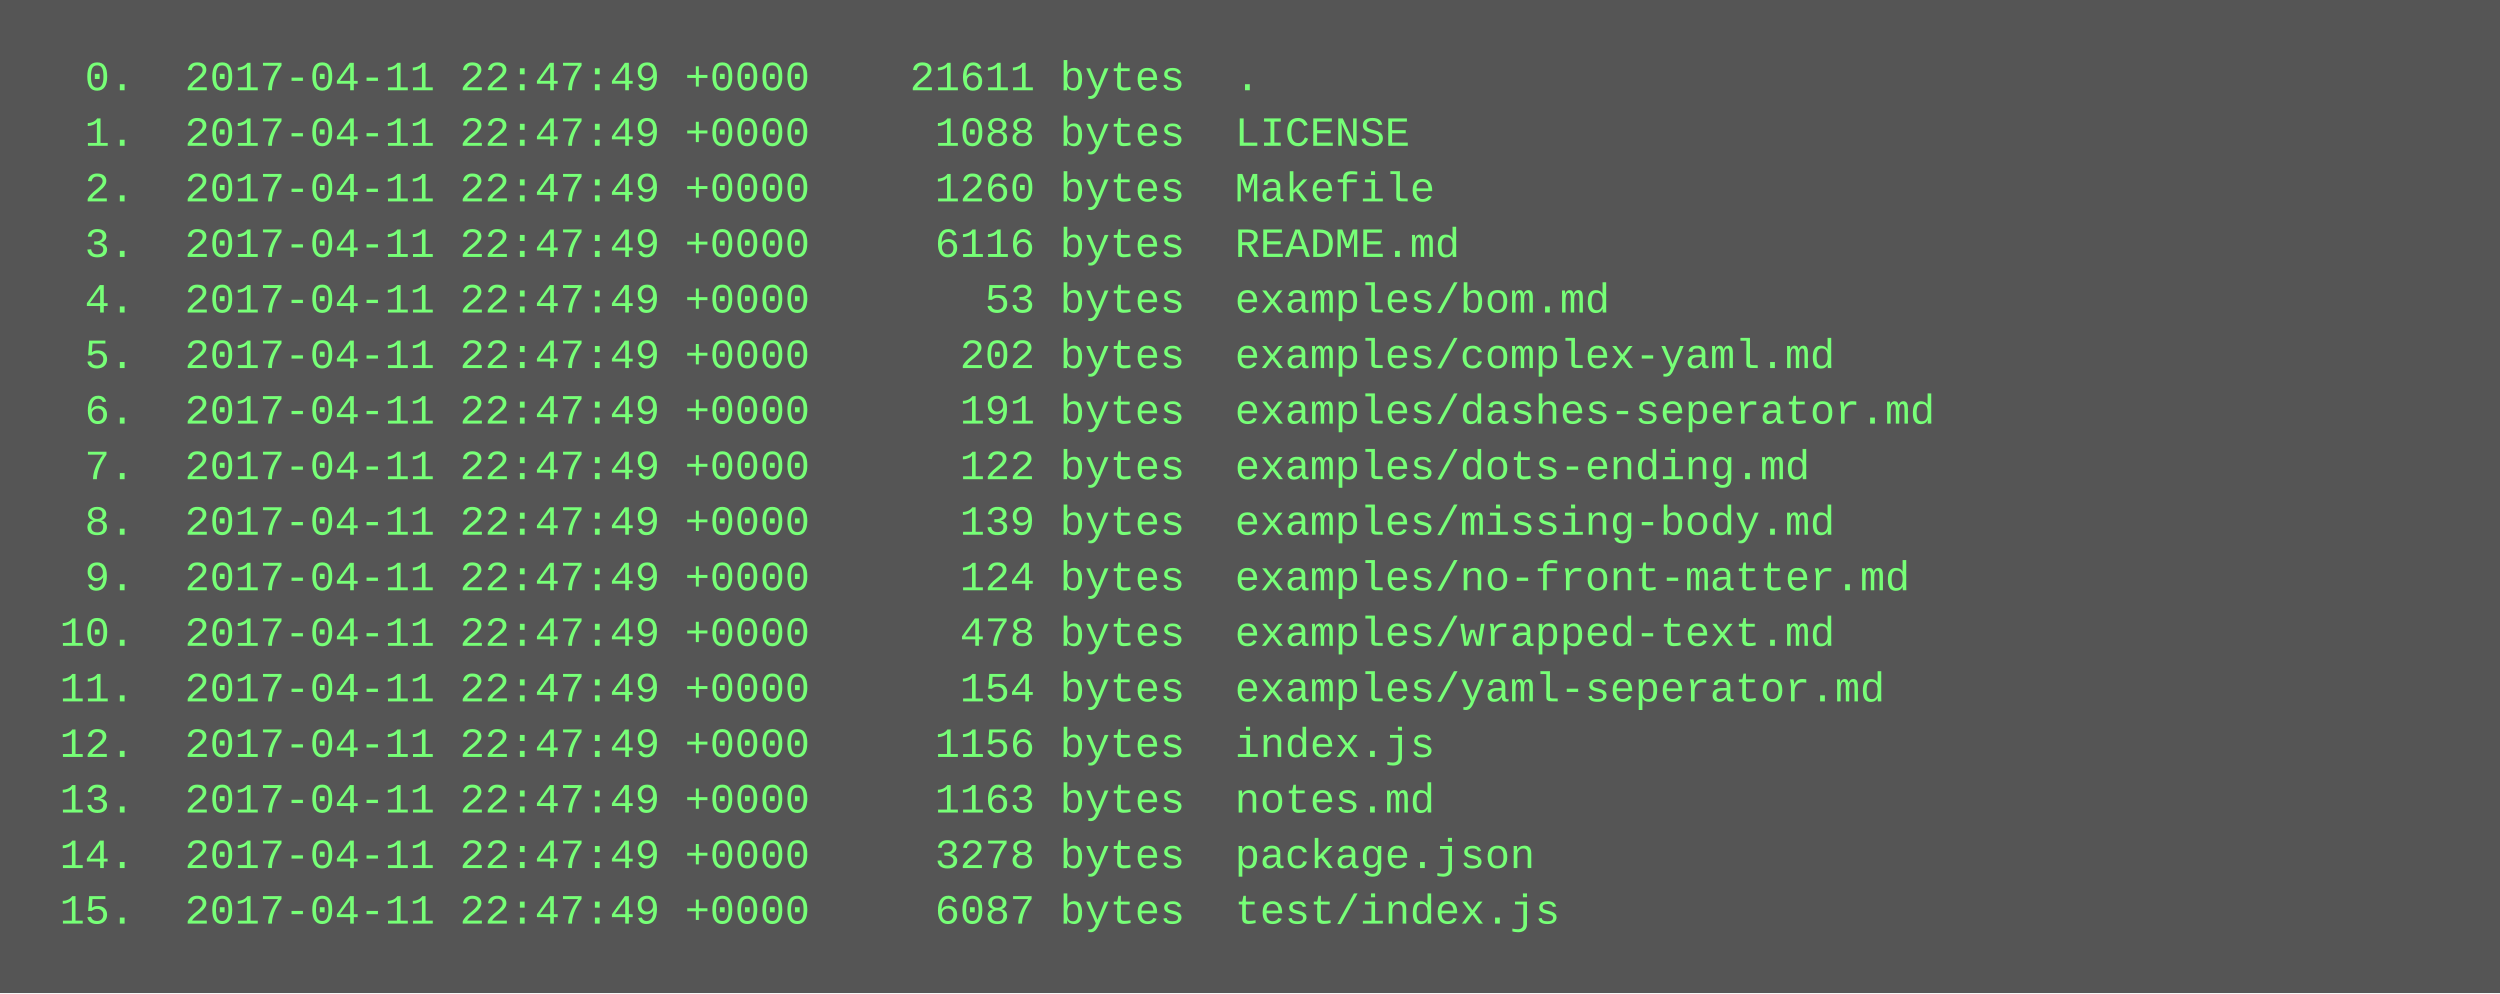
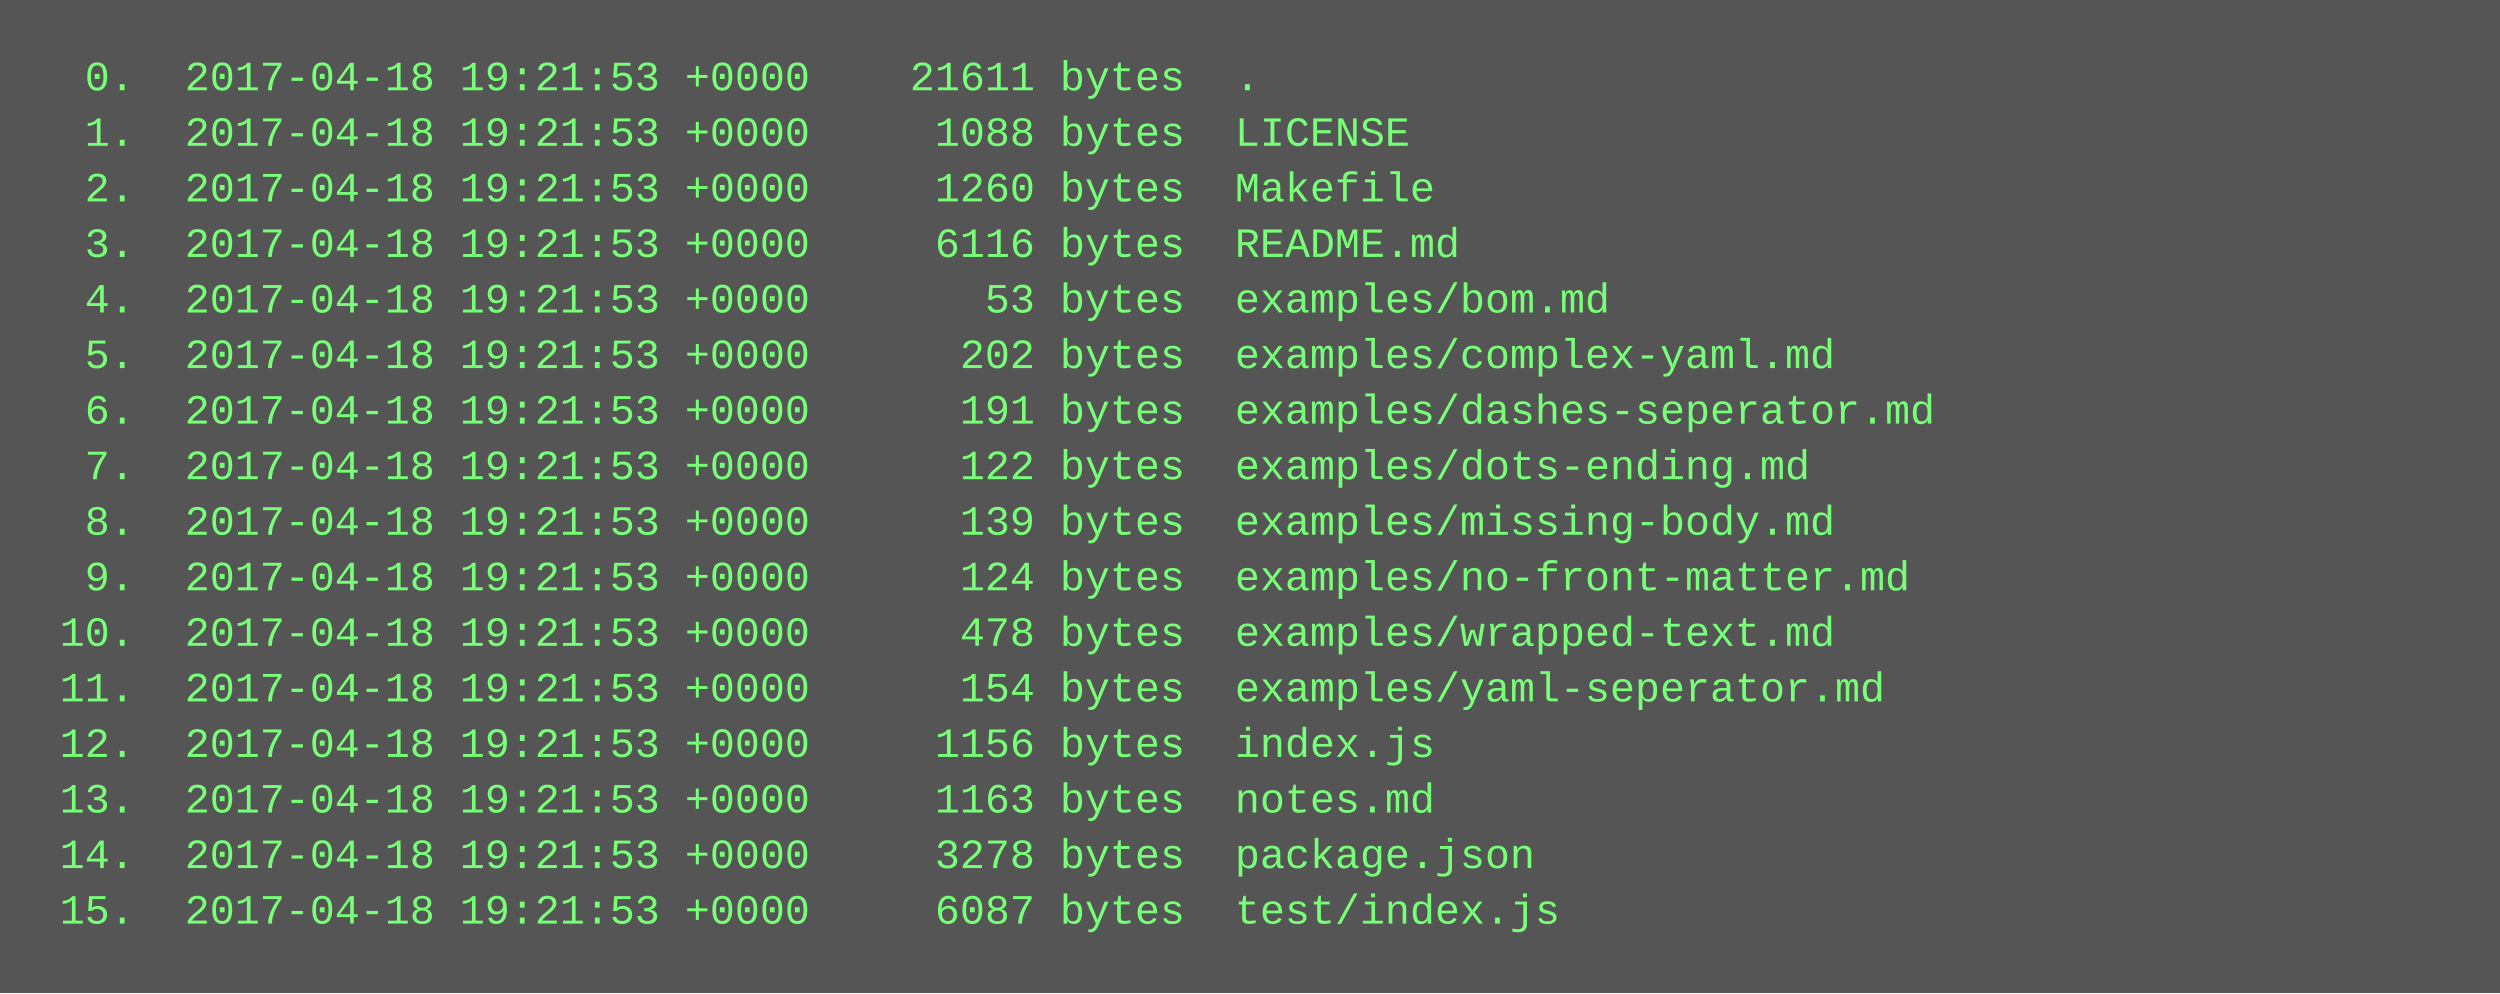
<svg xmlns="http://www.w3.org/2000/svg" height="286" width="720">
  <rect height="286" fill="#555" width="720" />
  <text fill="#7f7" font-family="Courier New" font-size="12" xml:space="preserve">
-     <tspan x="10" y="26">  0.  2017-04-11 22:47:49 +0000    21611 bytes  .</tspan>
-     <tspan x="10" y="42">  1.  2017-04-11 22:47:49 +0000     1088 bytes  LICENSE</tspan>
-     <tspan x="10" y="58">  2.  2017-04-11 22:47:49 +0000     1260 bytes  Makefile</tspan>
-     <tspan x="10" y="74">  3.  2017-04-11 22:47:49 +0000     6116 bytes  README.md</tspan>
-     <tspan x="10" y="90">  4.  2017-04-11 22:47:49 +0000       53 bytes  examples/bom.md</tspan>
-     <tspan x="10" y="106">  5.  2017-04-11 22:47:49 +0000      202 bytes  examples/complex-yaml.md</tspan>
-     <tspan x="10" y="122">  6.  2017-04-11 22:47:49 +0000      191 bytes  examples/dashes-seperator.md</tspan>
-     <tspan x="10" y="138">  7.  2017-04-11 22:47:49 +0000      122 bytes  examples/dots-ending.md</tspan>
-     <tspan x="10" y="154">  8.  2017-04-11 22:47:49 +0000      139 bytes  examples/missing-body.md</tspan>
-     <tspan x="10" y="170">  9.  2017-04-11 22:47:49 +0000      124 bytes  examples/no-front-matter.md</tspan>
-     <tspan x="10" y="186"> 10.  2017-04-11 22:47:49 +0000      478 bytes  examples/wrapped-text.md</tspan>
-     <tspan x="10" y="202"> 11.  2017-04-11 22:47:49 +0000      154 bytes  examples/yaml-seperator.md</tspan>
-     <tspan x="10" y="218"> 12.  2017-04-11 22:47:49 +0000     1156 bytes  index.js</tspan>
-     <tspan x="10" y="234"> 13.  2017-04-11 22:47:49 +0000     1163 bytes  notes.md</tspan>
-     <tspan x="10" y="250"> 14.  2017-04-11 22:47:49 +0000     3278 bytes  package.json</tspan>
-     <tspan x="10" y="266"> 15.  2017-04-11 22:47:49 +0000     6087 bytes  test/index.js</tspan>
+     <tspan x="10" y="26">  0.  2017-04-18 19:21:53 +0000    21611 bytes  .</tspan>
+     <tspan x="10" y="42">  1.  2017-04-18 19:21:53 +0000     1088 bytes  LICENSE</tspan>
+     <tspan x="10" y="58">  2.  2017-04-18 19:21:53 +0000     1260 bytes  Makefile</tspan>
+     <tspan x="10" y="74">  3.  2017-04-18 19:21:53 +0000     6116 bytes  README.md</tspan>
+     <tspan x="10" y="90">  4.  2017-04-18 19:21:53 +0000       53 bytes  examples/bom.md</tspan>
+     <tspan x="10" y="106">  5.  2017-04-18 19:21:53 +0000      202 bytes  examples/complex-yaml.md</tspan>
+     <tspan x="10" y="122">  6.  2017-04-18 19:21:53 +0000      191 bytes  examples/dashes-seperator.md</tspan>
+     <tspan x="10" y="138">  7.  2017-04-18 19:21:53 +0000      122 bytes  examples/dots-ending.md</tspan>
+     <tspan x="10" y="154">  8.  2017-04-18 19:21:53 +0000      139 bytes  examples/missing-body.md</tspan>
+     <tspan x="10" y="170">  9.  2017-04-18 19:21:53 +0000      124 bytes  examples/no-front-matter.md</tspan>
+     <tspan x="10" y="186"> 10.  2017-04-18 19:21:53 +0000      478 bytes  examples/wrapped-text.md</tspan>
+     <tspan x="10" y="202"> 11.  2017-04-18 19:21:53 +0000      154 bytes  examples/yaml-seperator.md</tspan>
+     <tspan x="10" y="218"> 12.  2017-04-18 19:21:53 +0000     1156 bytes  index.js</tspan>
+     <tspan x="10" y="234"> 13.  2017-04-18 19:21:53 +0000     1163 bytes  notes.md</tspan>
+     <tspan x="10" y="250"> 14.  2017-04-18 19:21:53 +0000     3278 bytes  package.json</tspan>
+     <tspan x="10" y="266"> 15.  2017-04-18 19:21:53 +0000     6087 bytes  test/index.js</tspan>
  </text>
</svg>
